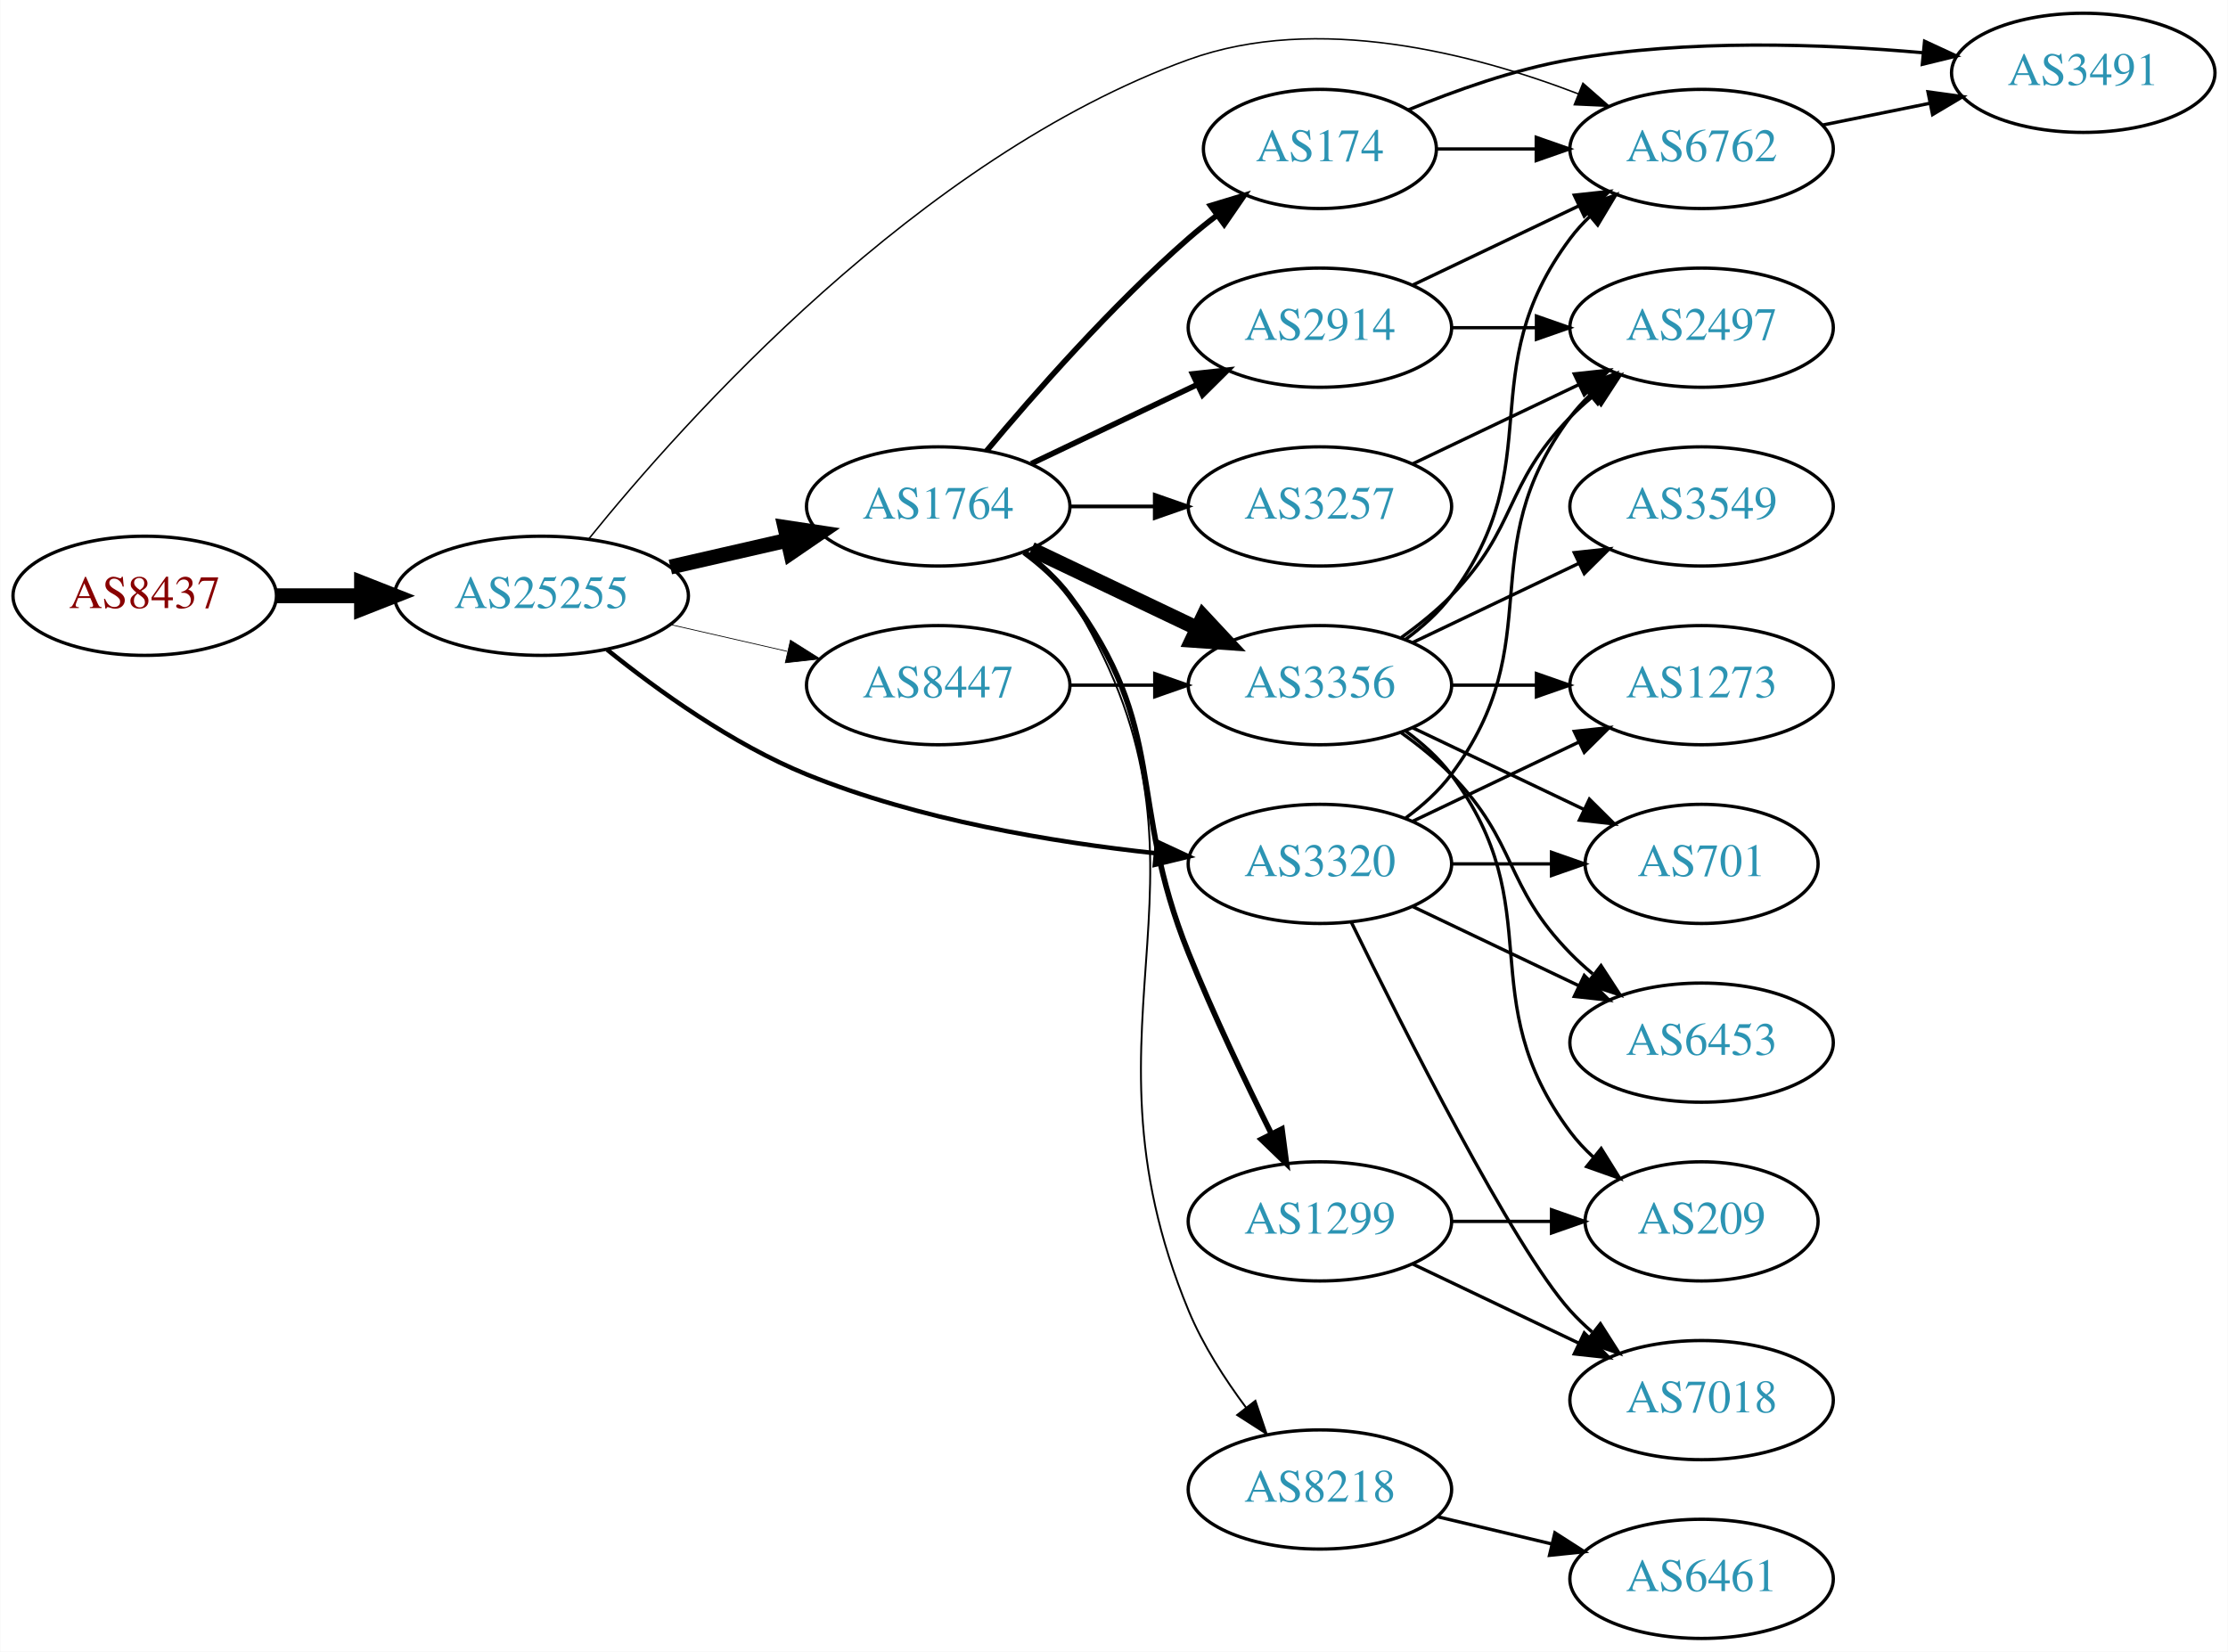
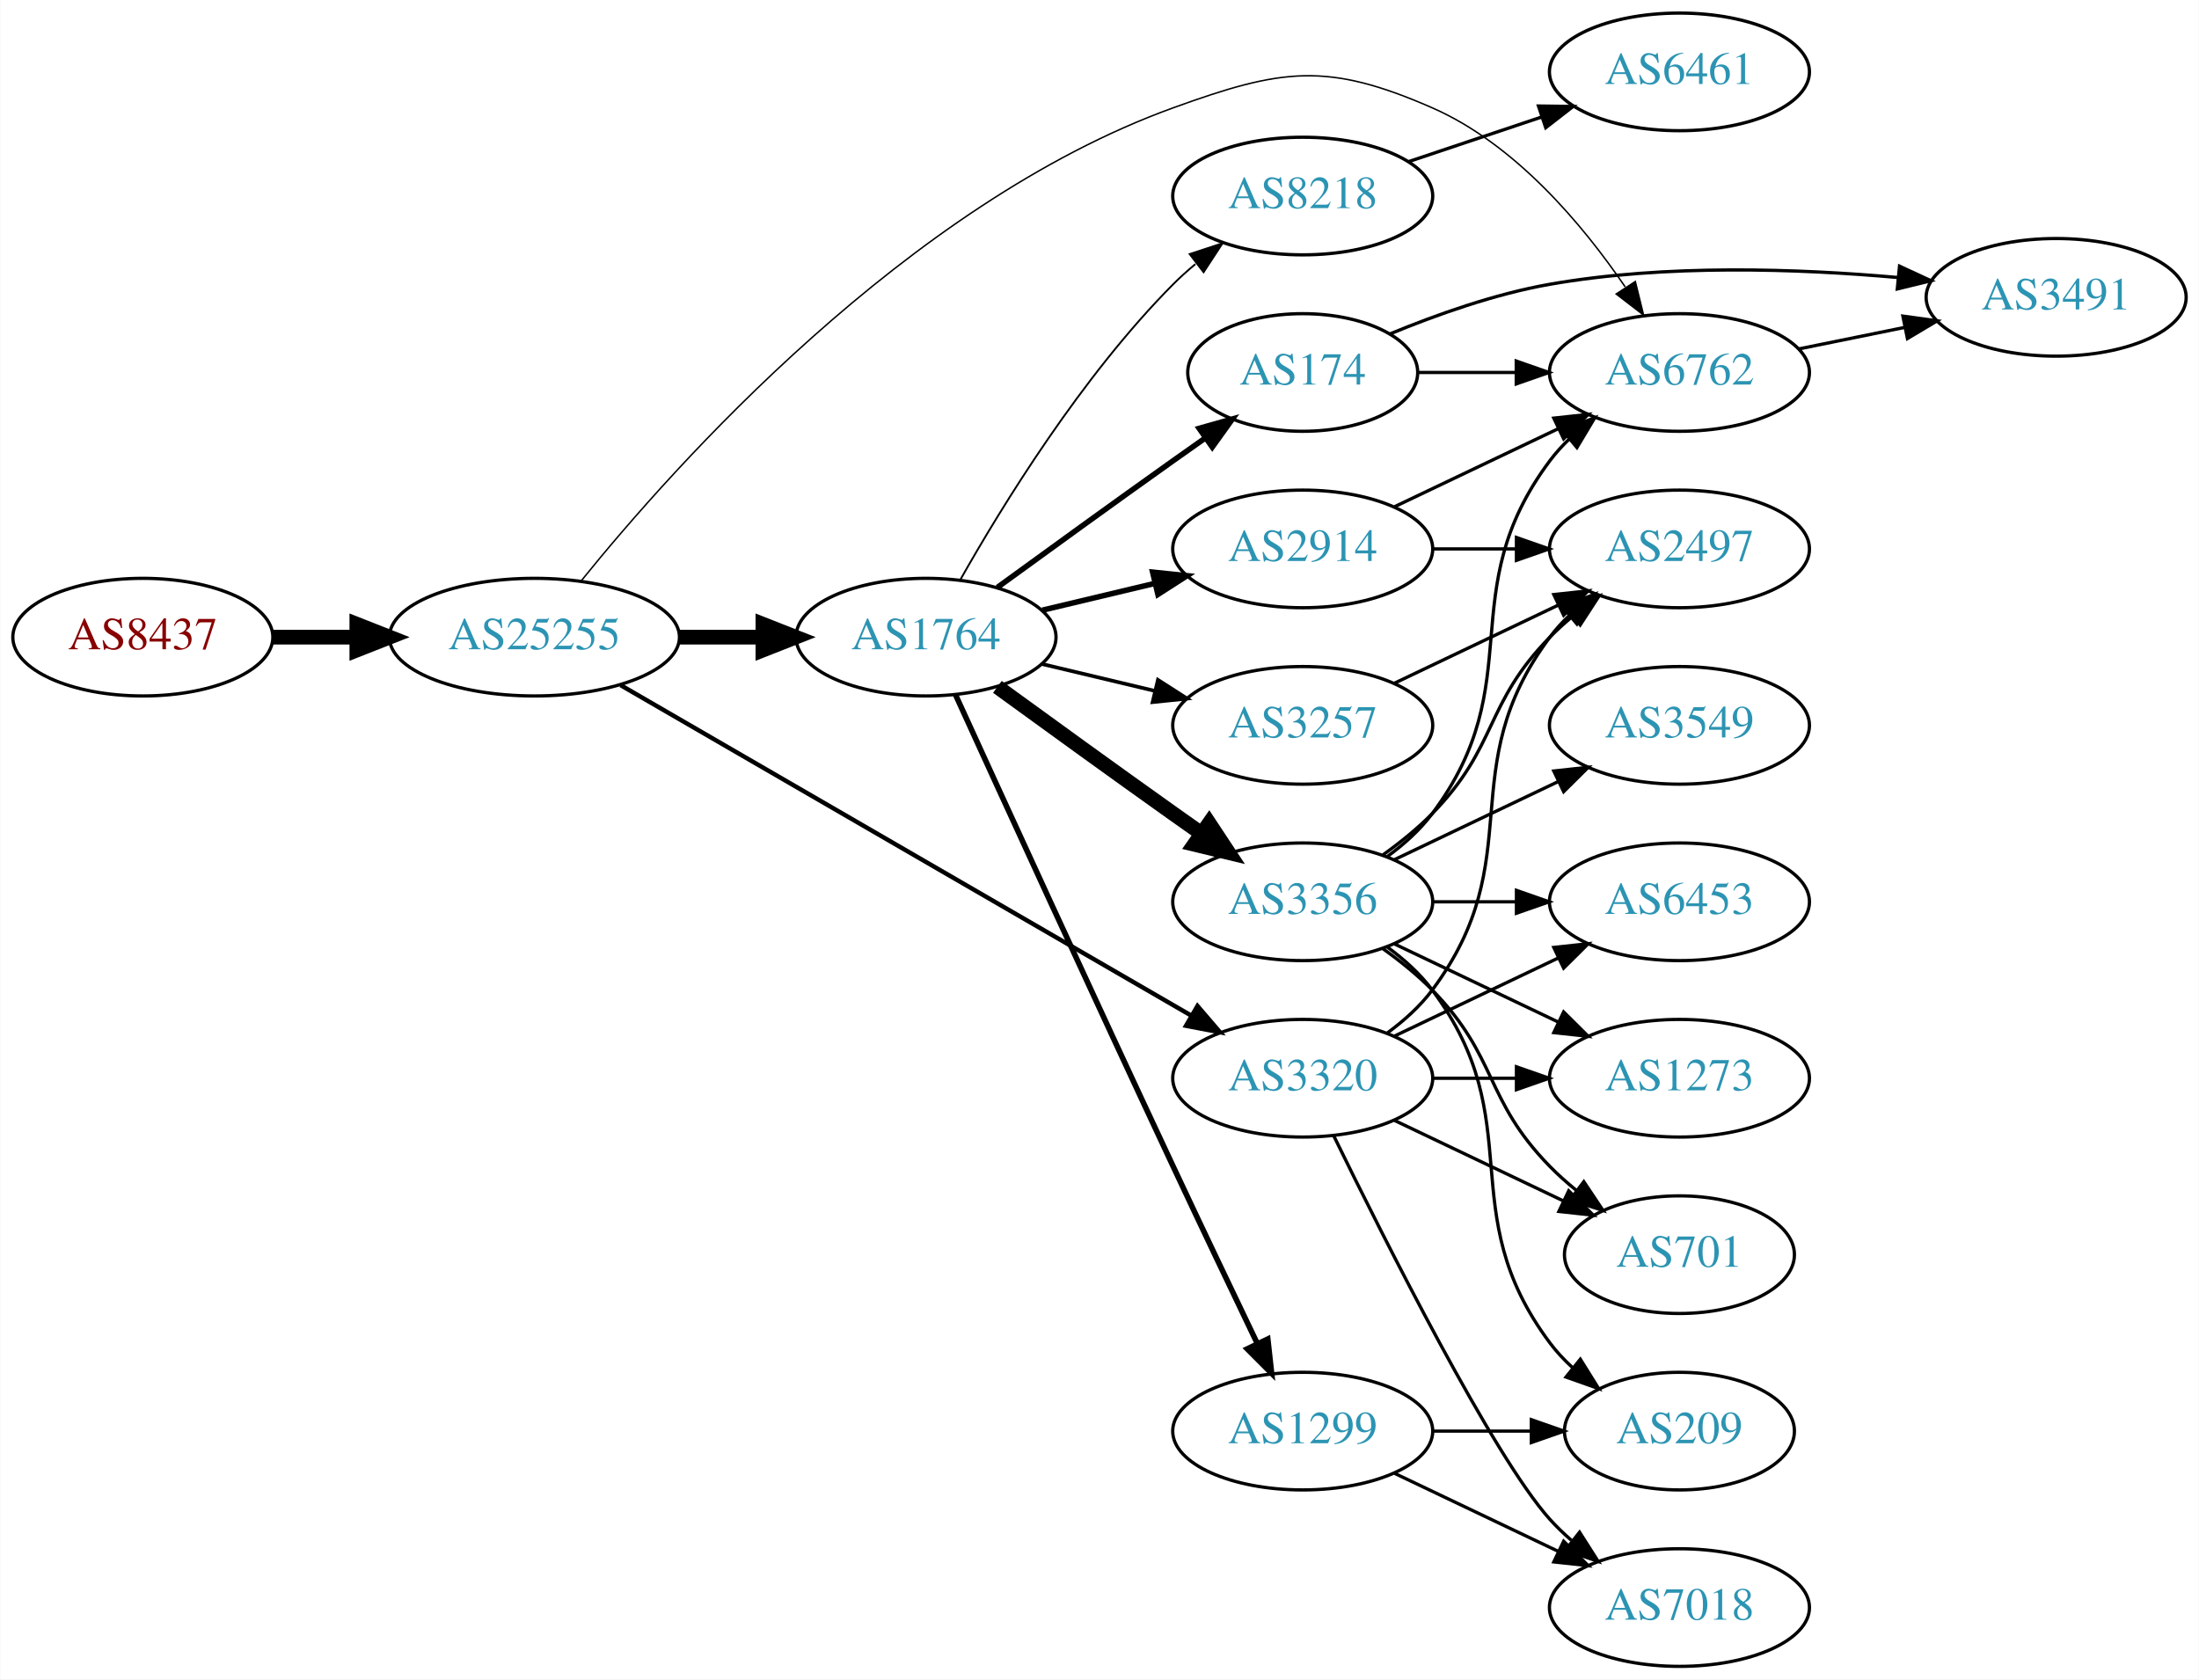
- <svg xmlns="http://www.w3.org/2000/svg" xmlns:xlink="http://www.w3.org/1999/xlink" width="673pt" height="499pt" viewBox="0.00 0.00 672.86 499.00">
-   <g id="graph0" class="graph" transform="scale(1 1) rotate(0) translate(4 495)">
-     <polygon fill="white" stroke="none" points="-4,4 -4,-495 668.857,-495 668.857,4 -4,4" />
+ <svg xmlns="http://www.w3.org/2000/svg" xmlns:xlink="http://www.w3.org/1999/xlink" width="673pt" height="514pt" viewBox="0.00 0.00 672.86 514.00">
+   <g id="graph0" class="graph" transform="scale(1 1) rotate(0) translate(4 510)">
+     <polygon fill="white" stroke="none" points="-4,4 -4,-510 668.857,-510 668.857,4 -4,4" />
    <g id="node1" class="node">
      <g id="a_node1">
        <a xlink:href="/asn/8437" xlink:title="AS8437 ~ Hutchison Drei Austria GmbH [AT]">
          <ellipse fill="#ffffff" stroke="black" cx="39.647" cy="-315" rx="39.794" ry="18" />
          <text text-anchor="middle" x="39.647" y="-311.3" font-family="Times,serif" font-size="14.00" fill="#880000">AS8437</text>
        </a>
      </g>
    </g>
    <g id="node2" class="node">
      <g id="a_node2">
        <a xlink:href="/asn/25255" xlink:title="AS25255 ~ ==&gt; TELE2 AUSTRIA &lt;== [AT]">
          <ellipse fill="#ffffff" stroke="black" cx="159.489" cy="-315" rx="44.393" ry="18" />
          <text text-anchor="middle" x="159.489" y="-311.3" font-family="Times,serif" font-size="14.00" fill="#2c94b3">AS25255</text>
        </a>
      </g>
    </g>
    <g id="edge1" class="edge">
      <path fill="none" stroke="black" stroke-width="4.5" d="M79.559,-315C87.662,-315 96.337,-315 104.863,-315" />
      <polygon fill="black" stroke="black" stroke-width="4.5" points="105.141,-318.938 115.141,-315 105.141,-311.063 105.141,-318.938" />
    </g>
    <g id="node3" class="node">
      <g id="a_node3">
        <a xlink:href="/asn/1764" xlink:title="AS1764 ~ NEXTLAYER-AS [AT]">
-           <ellipse fill="#ffffff" stroke="black" cx="279.332" cy="-342" rx="39.794" ry="18" />
-           <text text-anchor="middle" x="279.332" y="-338.3" font-family="Times,serif" font-size="14.00" fill="#2c94b3">AS1764</text>
+           <ellipse fill="#ffffff" stroke="black" cx="279.332" cy="-315" rx="39.794" ry="18" />
+           <text text-anchor="middle" x="279.332" y="-311.3" font-family="Times,serif" font-size="14.00" fill="#2c94b3">AS1764</text>
        </a>
      </g>
    </g>
    <g id="edge2" class="edge">
-       <path fill="none" stroke="black" stroke-width="4.5" d="M198.424,-323.692C209.664,-326.267 222.077,-329.111 233.7,-331.774" />
-       <polygon fill="black" stroke="black" stroke-width="4.5" points="233.035,-335.661 243.662,-334.057 234.794,-327.985 233.035,-335.661" />
+       <path fill="none" stroke="black" stroke-width="4.5" d="M203.7,-315C212.013,-315 220.775,-315 229.258,-315" />
+       <polygon fill="black" stroke="black" stroke-width="4.5" points="229.416,-318.938 239.416,-315 229.416,-311.063 229.416,-318.938" />
    </g>
    <g id="node4" class="node">
      <g id="a_node4">
        <a xlink:href="/asn/6762" xlink:title="AS6762 ~ TELECOM ITALIA SPARKLE S.p.A. [IT]">
-           <ellipse fill="#ffffff" stroke="black" cx="509.918" cy="-450" rx="39.794" ry="18" />
-           <text text-anchor="middle" x="509.918" y="-446.3" font-family="Times,serif" font-size="14.00" fill="#2c94b3">AS6762</text>
+           <ellipse fill="#ffffff" stroke="black" cx="509.918" cy="-396" rx="39.794" ry="18" />
+           <text text-anchor="middle" x="509.918" y="-392.3" font-family="Times,serif" font-size="14.00" fill="#2c94b3">AS6762</text>
        </a>
      </g>
    </g>
    <g id="edge3" class="edge">
-       <path fill="none" stroke="black" stroke-width="0.45" d="M173.747,-332.153C202.284,-367.487 273.575,-447.538 354.978,-477 393.823,-491.059 440.912,-478.845 472.7,-466.637" />
-       <polygon fill="black" stroke="black" stroke-width="0.45" points="474.076,-469.856 482.048,-462.877 471.464,-463.361 474.076,-469.856" />
+       <path fill="none" stroke="black" stroke-width="0.45" d="M173.747,-332.153C202.284,-367.487 273.575,-447.538 354.978,-477 388.116,-488.993 401.994,-491.148 434.271,-477 459.673,-465.866 480.251,-441.35 493.318,-422.188" />
+       <polygon fill="black" stroke="black" stroke-width="0.45" points="496.414,-423.848 498.951,-413.562 490.553,-420.021 496.414,-423.848" />
    </g>
    <g id="node5" class="node">
      <g id="a_node5">
        <a xlink:href="/asn/3320" xlink:title="AS3320 ~ DTAG [DE]">
-           <ellipse fill="#ffffff" stroke="black" cx="394.625" cy="-234" rx="39.794" ry="18" />
-           <text text-anchor="middle" x="394.625" y="-230.3" font-family="Times,serif" font-size="14.00" fill="#2c94b3">AS3320</text>
+           <ellipse fill="#ffffff" stroke="black" cx="394.625" cy="-180" rx="39.794" ry="18" />
+           <text text-anchor="middle" x="394.625" y="-176.3" font-family="Times,serif" font-size="14.00" fill="#2c94b3">AS3320</text>
        </a>
      </g>
    </g>
    <g id="edge4" class="edge">
-       <path fill="none" stroke="black" stroke-width="1.35" d="M179.322,-298.725C194.583,-286.425 217.177,-270.148 239.685,-261 273.335,-247.324 313.886,-240.568 344.92,-237.234" />
-       <polygon fill="black" stroke="black" stroke-width="1.35" points="345.45,-240.699 355.056,-236.23 344.76,-233.733 345.45,-240.699" />
+       <path fill="none" stroke="black" stroke-width="1.35" d="M185.882,-300.296C228.257,-275.758 313.368,-226.474 360.433,-199.22" />
+       <polygon fill="black" stroke="black" stroke-width="1.35" points="362.415,-202.117 369.315,-194.077 358.907,-196.059 362.415,-202.117" />
    </g>
    <g id="node6" class="node">
      <g id="a_node6">
-         <a xlink:href="/asn/8447" xlink:title="AS8447 ~ A1 Telekom Austria AG [AT]">
-           <ellipse fill="#ffffff" stroke="black" cx="279.332" cy="-288" rx="39.794" ry="18" />
-           <text text-anchor="middle" x="279.332" y="-284.3" font-family="Times,serif" font-size="14.00" fill="#2c94b3">AS8447</text>
+         <a xlink:href="/asn/8218" xlink:title="AS8218 ~ legacy Neotelecoms [FR]">
+           <ellipse fill="#ffffff" stroke="black" cx="394.625" cy="-450" rx="39.794" ry="18" />
+           <text text-anchor="middle" x="394.625" y="-446.3" font-family="Times,serif" font-size="14.00" fill="#2c94b3">AS8218</text>
        </a>
      </g>
    </g>
    <g id="edge5" class="edge">
-       <path fill="none" stroke="black" stroke-width="0.225" d="M198.424,-306.308C209.664,-303.733 222.077,-300.889 233.7,-298.226" />
-       <polygon fill="black" stroke="black" stroke-width="0.225" points="234.696,-301.588 243.662,-295.943 233.133,-294.765 234.696,-301.588" />
+       <path fill="none" stroke="black" stroke-width="0.562" d="M289.791,-332.49C302.573,-355.096 327.005,-394.886 354.978,-423 357.089,-425.121 359.385,-427.188 361.77,-429.171" />
+       <polygon fill="black" stroke="black" stroke-width="0.562" points="360.023,-432.242 370.086,-435.556 364.286,-426.69 360.023,-432.242" />
    </g>
    <g id="node7" class="node">
      <g id="a_node7">
-         <a xlink:href="/asn/3356" xlink:title="AS3356 ~ Level 3 Parent, LLC [US]">
-           <ellipse fill="#ffffff" stroke="black" cx="394.625" cy="-288" rx="39.794" ry="18" />
-           <text text-anchor="middle" x="394.625" y="-284.3" font-family="Times,serif" font-size="14.00" fill="#2c94b3">AS3356</text>
+         <a xlink:href="/asn/174" xlink:title="AS174 ~ Cogent Communications [US]">
+           <ellipse fill="#ffffff" stroke="black" cx="394.625" cy="-396" rx="35.194" ry="18" />
+           <text text-anchor="middle" x="394.625" y="-392.3" font-family="Times,serif" font-size="14.00" fill="#2c94b3">AS174</text>
        </a>
      </g>
    </g>
    <g id="edge6" class="edge">
-       <path fill="none" stroke="black" stroke-width="4.5" d="M307.468,-329.066C322.462,-321.919 341.283,-312.948 357.506,-305.215" />
-       <polygon fill="black" stroke="black" stroke-width="4.5" points="359.377,-308.686 366.71,-300.829 355.988,-301.577 359.377,-308.686" />
+       <path fill="none" stroke="black" stroke-width="1.688" d="M301.18,-330.222C316.114,-341.091 336.727,-356.025 354.978,-369 358.188,-371.282 361.557,-373.661 364.912,-376.018" />
+       <polygon fill="black" stroke="black" stroke-width="1.688" points="362.924,-378.899 373.123,-381.77 366.94,-373.166 362.924,-378.899" />
    </g>
    <g id="node8" class="node">
      <g id="a_node8">
-         <a xlink:href="/asn/8218" xlink:title="AS8218 ~ legacy Neotelecoms [FR]">
-           <ellipse fill="#ffffff" stroke="black" cx="394.625" cy="-45" rx="39.794" ry="18" />
-           <text text-anchor="middle" x="394.625" y="-41.3" font-family="Times,serif" font-size="14.00" fill="#2c94b3">AS8218</text>
+         <a xlink:href="/asn/2914" xlink:title="AS2914 ~ NTT America, Inc. [US]">
+           <ellipse fill="#ffffff" stroke="black" cx="394.625" cy="-342" rx="39.794" ry="18" />
+           <text text-anchor="middle" x="394.625" y="-338.3" font-family="Times,serif" font-size="14.00" fill="#2c94b3">AS2914</text>
        </a>
      </g>
    </g>
    <g id="edge7" class="edge">
-       <path fill="none" stroke="black" stroke-width="0.562" d="M305.858,-328.528C310.903,-324.777 315.658,-320.26 318.978,-315 370.928,-232.7 317.692,-188.899 354.978,-99 359.262,-88.671 365.848,-78.416 372.377,-69.663" />
-       <polygon fill="black" stroke="black" stroke-width="0.562" points="375.14,-71.811 378.541,-61.777 369.625,-67.5 375.14,-71.811" />
+       <path fill="none" stroke="black" stroke-width="1.688" d="M314.939,-323.248C325.81,-325.838 337.964,-328.735 349.407,-331.462" />
+       <polygon fill="black" stroke="black" stroke-width="1.688" points="348.69,-334.889 359.229,-333.803 350.313,-328.08 348.69,-334.889" />
    </g>
    <g id="node9" class="node">
      <g id="a_node9">
-         <a xlink:href="/asn/1299" xlink:title="AS1299 ~ Telia Carrier [EU]">
-           <ellipse fill="#ffffff" stroke="black" cx="394.625" cy="-126" rx="39.794" ry="18" />
-           <text text-anchor="middle" x="394.625" y="-122.3" font-family="Times,serif" font-size="14.00" fill="#2c94b3">AS1299</text>
+         <a xlink:href="/asn/3356" xlink:title="AS3356 ~ Level 3 Parent, LLC [US]">
+           <ellipse fill="#ffffff" stroke="black" cx="394.625" cy="-234" rx="39.794" ry="18" />
+           <text text-anchor="middle" x="394.625" y="-230.3" font-family="Times,serif" font-size="14.00" fill="#2c94b3">AS3356</text>
        </a>
      </g>
    </g>
    <g id="edge8" class="edge">
-       <path fill="none" stroke="black" stroke-width="1.688" d="M305.262,-328.118C310.338,-324.389 315.256,-319.984 318.978,-315 349.249,-274.458 336.048,-253.922 354.978,-207 362.461,-188.453 372.156,-168.141 379.963,-152.497" />
-       <polygon fill="black" stroke="black" stroke-width="1.688" points="383.165,-153.922 384.544,-143.417 376.915,-150.769 383.165,-153.922" />
+       <path fill="none" stroke="black" stroke-width="4.5" d="M301.18,-299.778C316.114,-288.909 336.727,-273.975 354.978,-261 357.799,-258.995 360.742,-256.915 363.69,-254.841" />
+       <polygon fill="black" stroke="black" stroke-width="4.5" points="365.987,-258.039 371.914,-249.074 361.466,-251.591 365.987,-258.039" />
    </g>
    <g id="node10" class="node">
      <g id="a_node10">
-         <a xlink:href="/asn/174" xlink:title="AS174 ~ Cogent Communications [US]">
-           <ellipse fill="#ffffff" stroke="black" cx="394.625" cy="-450" rx="35.194" ry="18" />
-           <text text-anchor="middle" x="394.625" y="-446.3" font-family="Times,serif" font-size="14.00" fill="#2c94b3">AS174</text>
+         <a xlink:href="/asn/1299" xlink:title="AS1299 ~ Telia Carrier [EU]">
+           <ellipse fill="#ffffff" stroke="black" cx="394.625" cy="-72" rx="39.794" ry="18" />
+           <text text-anchor="middle" x="394.625" y="-68.3" font-family="Times,serif" font-size="14.00" fill="#2c94b3">AS1299</text>
        </a>
      </g>
    </g>
    <g id="edge9" class="edge">
-       <path fill="none" stroke="black" stroke-width="1.688" d="M293.962,-358.817C308.244,-375.929 331.791,-402.745 354.978,-423 357.648,-425.332 360.521,-427.648 363.451,-429.886" />
-       <polygon fill="black" stroke="black" stroke-width="1.688" points="361.602,-432.87 371.742,-435.939 365.729,-427.216 361.602,-432.87" />
+       <path fill="none" stroke="black" stroke-width="1.688" d="M288.319,-297.464C301.895,-267.704 330.392,-205.43 354.978,-153 363.469,-134.892 373.161,-114.579 380.715,-98.825" />
+       <polygon fill="black" stroke="black" stroke-width="1.688" points="383.94,-100.195 385.113,-89.665 377.63,-97.165 383.94,-100.195" />
    </g>
    <g id="node11" class="node">
      <g id="a_node11">
-         <a xlink:href="/asn/2914" xlink:title="AS2914 ~ NTT America, Inc. [US]">
-           <ellipse fill="#ffffff" stroke="black" cx="394.625" cy="-396" rx="39.794" ry="18" />
-           <text text-anchor="middle" x="394.625" y="-392.3" font-family="Times,serif" font-size="14.00" fill="#2c94b3">AS2914</text>
+         <a xlink:href="/asn/3257" xlink:title="AS3257 ~ GTT [DE]">
+           <ellipse fill="#ffffff" stroke="black" cx="394.625" cy="-288" rx="39.794" ry="18" />
+           <text text-anchor="middle" x="394.625" y="-284.3" font-family="Times,serif" font-size="14.00" fill="#2c94b3">AS3257</text>
        </a>
      </g>
    </g>
    <g id="edge10" class="edge">
-       <path fill="none" stroke="black" stroke-width="1.688" d="M307.468,-354.934C322.462,-362.081 341.283,-371.052 357.506,-378.785" />
-       <polygon fill="black" stroke="black" stroke-width="1.688" points="356.177,-382.028 366.71,-383.171 359.188,-375.709 356.177,-382.028" />
+       <path fill="none" stroke="black" stroke-width="1.125" d="M314.939,-306.752C325.81,-304.162 337.964,-301.265 349.407,-298.538" />
+       <polygon fill="black" stroke="black" stroke-width="1.125" points="350.313,-301.92 359.229,-296.197 348.69,-295.111 350.313,-301.92" />
+     </g>
+     <g id="node13" class="node">
+       <g id="a_node13">
+         <a xlink:href="/asn/3491" xlink:title="AS3491 ~ PCCW Global, Inc. [US]">
+           <ellipse fill="#ffffff" stroke="black" cx="625.21" cy="-419" rx="39.794" ry="18" />
+           <text text-anchor="middle" x="625.21" y="-415.3" font-family="Times,serif" font-size="14.00" fill="#2c94b3">AS3491</text>
+         </a>
+       </g>
+     </g>
+     <g id="edge31" class="edge">
+       <path fill="none" stroke="black" d="M546.453,-403.214C556.682,-405.291 567.982,-407.585 578.725,-409.766" />
+       <polygon fill="black" stroke="black" points="578.304,-413.252 588.801,-411.811 579.697,-406.392 578.304,-413.252" />
+     </g>
+     <g id="node15" class="node">
+       <g id="a_node15">
+         <a xlink:href="/asn/701" xlink:title="AS701 ~ UUNET [US]">
+           <ellipse fill="#ffffff" stroke="black" cx="509.918" cy="-126" rx="35.194" ry="18" />
+           <text text-anchor="middle" x="509.918" y="-122.3" font-family="Times,serif" font-size="14.00" fill="#2c94b3">AS701</text>
+         </a>
+       </g>
+     </g>
+     <g id="edge22" class="edge">
+       <path fill="none" stroke="black" d="M422.761,-167.066C438.193,-159.71 457.678,-150.423 474.213,-142.541" />
+       <polygon fill="black" stroke="black" points="476.034,-145.551 483.555,-138.089 473.022,-139.232 476.034,-145.551" />
+     </g>
+     <g id="node16" class="node">
+       <g id="a_node16">
+         <a xlink:href="/asn/6453" xlink:title="AS6453 ~ TATA COMMUNICATIONS (AMERICA) INC [US]">
+           <ellipse fill="#ffffff" stroke="black" cx="509.918" cy="-234" rx="39.794" ry="18" />
+           <text text-anchor="middle" x="509.918" y="-230.3" font-family="Times,serif" font-size="14.00" fill="#2c94b3">AS6453</text>
+         </a>
+       </g>
+     </g>
+     <g id="edge23" class="edge">
+       <path fill="none" stroke="black" d="M422.761,-192.934C437.755,-200.081 456.576,-209.052 472.799,-216.785" />
+       <polygon fill="black" stroke="black" points="471.469,-220.028 482.002,-221.171 474.481,-213.709 471.469,-220.028" />
+     </g>
+     <g id="node18" class="node">
+       <g id="a_node18">
+         <a xlink:href="/asn/1273" xlink:title="AS1273 ~ RIPE Network Coordination Centre [NL]">
+           <ellipse fill="#ffffff" stroke="black" cx="509.918" cy="-180" rx="39.794" ry="18" />
+           <text text-anchor="middle" x="509.918" y="-176.3" font-family="Times,serif" font-size="14.00" fill="#2c94b3">AS1273</text>
+         </a>
+       </g>
+     </g>
+     <g id="edge24" class="edge">
+       <path fill="none" stroke="black" d="M434.297,-180C442.5,-180 451.264,-180 459.796,-180" />
+       <polygon fill="black" stroke="black" points="460.035,-183.5 470.035,-180 460.035,-176.5 460.035,-183.5" />
+     </g>
+     <g id="node19" class="node">
+       <g id="a_node19">
+         <a xlink:href="/asn/2497" xlink:title="AS2497 ~ Internet Initiative Japan Inc. [JP]">
+           <ellipse fill="#ffffff" stroke="black" cx="509.918" cy="-342" rx="39.794" ry="18" />
+           <text text-anchor="middle" x="509.918" y="-338.3" font-family="Times,serif" font-size="14.00" fill="#2c94b3">AS2497</text>
+         </a>
+       </g>
+     </g>
+     <g id="edge21" class="edge">
+       <path fill="none" stroke="black" d="M420.555,-193.882C425.631,-197.611 430.549,-202.016 434.271,-207 464.542,-247.542 440,-274.458 470.271,-315 472.016,-317.336 474.023,-319.545 476.186,-321.617" />
+       <polygon fill="black" stroke="black" points="474.064,-324.405 483.987,-328.118 478.546,-319.027 474.064,-324.405" />
+     </g>
+     <g id="node20" class="node">
+       <g id="a_node20">
+         <a xlink:href="/asn/7018" xlink:title="AS7018 ~ AT&amp;T Services, Inc. [US]">
+           <ellipse fill="#ffffff" stroke="black" cx="509.918" cy="-18" rx="39.794" ry="18" />
+           <text text-anchor="middle" x="509.918" y="-14.3" font-family="Times,serif" font-size="14.00" fill="#2c94b3">AS7018</text>
+         </a>
+       </g>
+     </g>
+     <g id="edge25" class="edge">
+       <path fill="none" stroke="black" d="M404.062,-162.489C419.681,-130.491 453.067,-64.107 470.271,-45 472.273,-42.776 474.492,-40.637 476.825,-38.603" />
+       <polygon fill="black" stroke="black" points="479.355,-41.065 485.044,-32.127 475.023,-35.567 479.355,-41.065" />
    </g>
    <g id="node12" class="node">
      <g id="a_node12">
-         <a xlink:href="/asn/3257" xlink:title="AS3257 ~ GTT [DE]">
-           <ellipse fill="#ffffff" stroke="black" cx="394.625" cy="-342" rx="39.794" ry="18" />
-           <text text-anchor="middle" x="394.625" y="-338.3" font-family="Times,serif" font-size="14.00" fill="#2c94b3">AS3257</text>
+         <a xlink:href="/asn/6461" xlink:title="AS6461 ~ Zayo Bandwidth [US]">
+           <ellipse fill="#ffffff" stroke="black" cx="509.918" cy="-488" rx="39.794" ry="18" />
+           <text text-anchor="middle" x="509.918" y="-484.3" font-family="Times,serif" font-size="14.00" fill="#2c94b3">AS6461</text>
        </a>
      </g>
    </g>
    <g id="edge11" class="edge">
-       <path fill="none" stroke="black" stroke-width="1.125" d="M319.004,-342C327.207,-342 335.971,-342 344.503,-342" />
-       <polygon fill="black" stroke="black" stroke-width="1.125" points="344.742,-345.5 354.742,-342 344.742,-338.5 344.742,-345.5" />
-     </g>
-     <g id="node20" class="node">
-       <g id="a_node20">
-         <a xlink:href="/asn/3491" xlink:title="AS3491 ~ PCCW Global, Inc. [US]">
-           <ellipse fill="#ffffff" stroke="black" cx="625.21" cy="-473" rx="39.794" ry="18" />
-           <text text-anchor="middle" x="625.21" y="-469.3" font-family="Times,serif" font-size="14.00" fill="#2c94b3">AS3491</text>
-         </a>
-       </g>
-     </g>
-     <g id="edge20" class="edge">
-       <path fill="none" stroke="black" d="M546.453,-457.214C556.682,-459.291 567.982,-461.585 578.725,-463.766" />
-       <polygon fill="black" stroke="black" points="578.304,-467.252 588.801,-465.811 579.697,-460.392 578.304,-467.252" />
-     </g>
-     <g id="node13" class="node">
-       <g id="a_node13">
-         <a xlink:href="/asn/1273" xlink:title="AS1273 ~ Vodafone Group PLC [EU]">
+       <path fill="none" stroke="black" d="M426.882,-460.484C439.531,-464.727 454.31,-469.684 467.811,-474.212" />
+       <polygon fill="black" stroke="black" points="466.775,-477.556 477.369,-477.418 469.001,-470.92 466.775,-477.556" />
+     </g>
+     <g id="edge13" class="edge">
+       <path fill="none" stroke="black" d="M429.924,-396C439.301,-396 449.651,-396 459.686,-396" />
+       <polygon fill="black" stroke="black" points="459.974,-399.5 469.974,-396 459.974,-392.5 459.974,-399.5" />
+     </g>
+     <g id="edge12" class="edge">
+       <path fill="none" stroke="black" d="M421.271,-407.779C435.4,-413.623 453.439,-420.049 470.271,-423 505.641,-429.2 546.272,-427.793 576.907,-425.055" />
+       <polygon fill="black" stroke="black" points="577.277,-428.535 586.891,-424.084 576.599,-421.568 577.277,-428.535" />
+     </g>
+     <g id="edge26" class="edge">
+       <path fill="none" stroke="black" d="M422.761,-354.934C437.755,-362.081 456.576,-371.052 472.799,-378.785" />
+       <polygon fill="black" stroke="black" points="471.469,-382.028 482.002,-383.171 474.481,-375.709 471.469,-382.028" />
+     </g>
+     <g id="edge27" class="edge">
+       <path fill="none" stroke="black" d="M434.297,-342C442.5,-342 451.264,-342 459.796,-342" />
+       <polygon fill="black" stroke="black" points="460.035,-345.5 470.035,-342 460.035,-338.5 460.035,-345.5" />
+     </g>
+     <g id="edge14" class="edge">
+       <path fill="none" stroke="black" d="M420.555,-247.882C425.631,-251.611 430.549,-256.016 434.271,-261 464.542,-301.542 440,-328.458 470.271,-369 472.016,-371.336 474.023,-373.545 476.186,-375.617" />
+       <polygon fill="black" stroke="black" points="474.064,-378.405 483.987,-382.118 478.546,-373.027 474.064,-378.405" />
+     </g>
+     <g id="node14" class="node">
+       <g id="a_node14">
+         <a xlink:href="/asn/209" xlink:title="AS209 ~ CenturyLink Communications, LLC [US]">
+           <ellipse fill="#ffffff" stroke="black" cx="509.918" cy="-72" rx="35.194" ry="18" />
+           <text text-anchor="middle" x="509.918" y="-68.3" font-family="Times,serif" font-size="14.00" fill="#2c94b3">AS209</text>
+         </a>
+       </g>
+     </g>
+     <g id="edge15" class="edge">
+       <path fill="none" stroke="black" d="M420.555,-220.118C425.631,-216.389 430.549,-211.984 434.271,-207 464.542,-166.458 440,-139.542 470.271,-99 472.279,-96.311 474.635,-93.791 477.176,-91.454" />
+       <polygon fill="black" stroke="black" points="479.59,-94.004 485.191,-85.011 475.205,-88.548 479.59,-94.004" />
+     </g>
+     <g id="edge16" class="edge">
+       <path fill="none" stroke="black" d="M419.219,-219.611C424.475,-215.852 429.806,-211.563 434.271,-207 454.443,-186.383 450.099,-173.617 470.271,-153 472.75,-150.466 475.497,-148.017 478.349,-145.696" />
+       <polygon fill="black" stroke="black" points="480.652,-148.343 486.535,-139.532 476.441,-142.752 480.652,-148.343" />
+     </g>
+     <g id="edge17" class="edge">
+       <path fill="none" stroke="black" d="M434.297,-234C442.5,-234 451.264,-234 459.796,-234" />
+       <polygon fill="black" stroke="black" points="460.035,-237.5 470.035,-234 460.035,-230.5 460.035,-237.5" />
+     </g>
+     <g id="node17" class="node">
+       <g id="a_node17">
+         <a xlink:href="/asn/3549" xlink:title="AS3549 ~ Level 3 Parent, LLC [US]">
          <ellipse fill="#ffffff" stroke="black" cx="509.918" cy="-288" rx="39.794" ry="18" />
-           <text text-anchor="middle" x="509.918" y="-284.3" font-family="Times,serif" font-size="14.00" fill="#2c94b3">AS1273</text>
-         </a>
-       </g>
-     </g>
-     <g id="edge25" class="edge">
+           <text text-anchor="middle" x="509.918" y="-284.3" font-family="Times,serif" font-size="14.00" fill="#2c94b3">AS3549</text>
+         </a>
+       </g>
+     </g>
+     <g id="edge18" class="edge">
      <path fill="none" stroke="black" d="M422.761,-246.934C437.755,-254.081 456.576,-263.052 472.799,-270.785" />
      <polygon fill="black" stroke="black" points="471.469,-274.028 482.002,-275.171 474.481,-267.709 471.469,-274.028" />
    </g>
-     <g id="node14" class="node">
-       <g id="a_node14">
-         <a xlink:href="/asn/701" xlink:title="AS701 ~ UUNET [US]">
-           <ellipse fill="#ffffff" stroke="black" cx="509.918" cy="-234" rx="35.194" ry="18" />
-           <text text-anchor="middle" x="509.918" y="-230.3" font-family="Times,serif" font-size="14.00" fill="#2c94b3">AS701</text>
-         </a>
-       </g>
-     </g>
-     <g id="edge23" class="edge">
-       <path fill="none" stroke="black" d="M434.297,-234C444.002,-234 454.493,-234 464.456,-234" />
-       <polygon fill="black" stroke="black" points="464.592,-237.5 474.592,-234 464.592,-230.5 464.592,-237.5" />
-     </g>
-     <g id="node16" class="node">
-       <g id="a_node16">
-         <a xlink:href="/asn/2497" xlink:title="AS2497 ~ Internet Initiative Japan Inc. [JP]">
-           <ellipse fill="#ffffff" stroke="black" cx="509.918" cy="-396" rx="39.794" ry="18" />
-           <text text-anchor="middle" x="509.918" y="-392.3" font-family="Times,serif" font-size="14.00" fill="#2c94b3">AS2497</text>
-         </a>
-       </g>
-     </g>
-     <g id="edge27" class="edge">
-       <path fill="none" stroke="black" d="M420.555,-247.882C425.631,-251.611 430.549,-256.016 434.271,-261 464.542,-301.542 440,-328.458 470.271,-369 472.016,-371.336 474.023,-373.545 476.186,-375.617" />
-       <polygon fill="black" stroke="black" points="474.064,-378.405 483.987,-382.118 478.546,-373.027 474.064,-378.405" />
-     </g>
-     <g id="node17" class="node">
-       <g id="a_node17">
-         <a xlink:href="/asn/6453" xlink:title="AS6453 ~ TATA COMMUNICATIONS (AMERICA) INC [US]">
-           <ellipse fill="#ffffff" stroke="black" cx="509.918" cy="-180" rx="39.794" ry="18" />
-           <text text-anchor="middle" x="509.918" y="-176.3" font-family="Times,serif" font-size="14.00" fill="#2c94b3">AS6453</text>
-         </a>
-       </g>
-     </g>
-     <g id="edge26" class="edge">
+     <g id="edge19" class="edge">
      <path fill="none" stroke="black" d="M422.761,-221.066C437.755,-213.919 456.576,-204.948 472.799,-197.215" />
      <polygon fill="black" stroke="black" points="474.481,-200.291 482.002,-192.829 471.469,-193.972 474.481,-200.291" />
    </g>
-     <g id="node21" class="node">
-       <g id="a_node21">
-         <a xlink:href="/asn/7018" xlink:title="AS7018 ~ AT&amp;T Services, Inc. [US]">
-           <ellipse fill="#ffffff" stroke="black" cx="509.918" cy="-72" rx="39.794" ry="18" />
-           <text text-anchor="middle" x="509.918" y="-68.3" font-family="Times,serif" font-size="14.00" fill="#2c94b3">AS7018</text>
-         </a>
-       </g>
-     </g>
-     <g id="edge24" class="edge">
-       <path fill="none" stroke="black" d="M404.062,-216.489C419.681,-184.491 453.067,-118.107 470.271,-99 472.273,-96.776 474.492,-94.637 476.825,-92.603" />
-       <polygon fill="black" stroke="black" points="479.355,-95.065 485.044,-86.127 475.023,-89.567 479.355,-95.065" />
-     </g>
-     <g id="edge33" class="edge">
-       <path fill="none" stroke="black" d="M319.004,-288C327.207,-288 335.971,-288 344.503,-288" />
-       <polygon fill="black" stroke="black" points="344.742,-291.5 354.742,-288 344.742,-284.5 344.742,-291.5" />
-     </g>
-     <g id="edge18" class="edge">
-       <path fill="none" stroke="black" d="M420.555,-301.882C425.631,-305.611 430.549,-310.016 434.271,-315 464.542,-355.542 440,-382.458 470.271,-423 472.016,-425.336 474.023,-427.545 476.186,-429.617" />
-       <polygon fill="black" stroke="black" points="474.064,-432.405 483.987,-436.118 478.546,-427.027 474.064,-432.405" />
-     </g>
-     <g id="edge12" class="edge">
-       <path fill="none" stroke="black" d="M434.297,-288C442.5,-288 451.264,-288 459.796,-288" />
-       <polygon fill="black" stroke="black" points="460.035,-291.5 470.035,-288 460.035,-284.5 460.035,-291.5" />
-     </g>
-     <g id="edge13" class="edge">
-       <path fill="none" stroke="black" d="M422.761,-275.066C438.193,-267.71 457.678,-258.423 474.213,-250.541" />
-       <polygon fill="black" stroke="black" points="476.034,-253.551 483.555,-246.089 473.022,-247.232 476.034,-253.551" />
-     </g>
-     <g id="node15" class="node">
-       <g id="a_node15">
-         <a xlink:href="/asn/3549" xlink:title="AS3549 ~ Level 3 Parent, LLC [US]">
-           <ellipse fill="#ffffff" stroke="black" cx="509.918" cy="-342" rx="39.794" ry="18" />
-           <text text-anchor="middle" x="509.918" y="-338.3" font-family="Times,serif" font-size="14.00" fill="#2c94b3">AS3549</text>
-         </a>
-       </g>
-     </g>
-     <g id="edge14" class="edge">
+     <g id="edge20" class="edge">
+       <path fill="none" stroke="black" d="M419.219,-248.389C424.475,-252.148 429.806,-256.437 434.271,-261 454.443,-281.617 450.099,-294.383 470.271,-315 472.364,-317.139 474.647,-319.218 477.024,-321.21" />
+       <polygon fill="black" stroke="black" points="475.267,-324.275 485.323,-327.611 479.542,-318.732 475.267,-324.275" />
+     </g>
+     <g id="edge28" class="edge">
+       <path fill="none" stroke="black" d="M434.297,-72C444.002,-72 454.493,-72 464.456,-72" />
+       <polygon fill="black" stroke="black" points="464.592,-75.5 474.592,-72 464.592,-68.5 464.592,-75.5" />
+     </g>
+     <g id="edge29" class="edge">
+       <path fill="none" stroke="black" d="M422.761,-59.066C437.755,-51.919 456.576,-42.948 472.799,-35.215" />
+       <polygon fill="black" stroke="black" points="474.481,-38.291 482.002,-30.829 471.469,-31.972 474.481,-38.291" />
+     </g>
+     <g id="edge30" class="edge">
      <path fill="none" stroke="black" d="M422.761,-300.934C437.755,-308.081 456.576,-317.052 472.799,-324.785" />
      <polygon fill="black" stroke="black" points="471.469,-328.028 482.002,-329.171 474.481,-321.709 471.469,-328.028" />
    </g>
-     <g id="edge15" class="edge">
-       <path fill="none" stroke="black" d="M419.219,-302.389C424.475,-306.148 429.806,-310.437 434.271,-315 454.443,-335.617 450.099,-348.383 470.271,-369 472.364,-371.139 474.647,-373.218 477.024,-375.21" />
-       <polygon fill="black" stroke="black" points="475.267,-378.275 485.323,-381.611 479.542,-372.732 475.267,-378.275" />
-     </g>
-     <g id="edge16" class="edge">
-       <path fill="none" stroke="black" d="M419.219,-273.611C424.475,-269.852 429.806,-265.563 434.271,-261 454.443,-240.383 450.099,-227.617 470.271,-207 472.364,-204.861 474.647,-202.782 477.024,-200.79" />
-       <polygon fill="black" stroke="black" points="479.542,-203.268 485.323,-194.389 475.267,-197.725 479.542,-203.268" />
-     </g>
-     <g id="node18" class="node">
-       <g id="a_node18">
-         <a xlink:href="/asn/209" xlink:title="AS209 ~ CenturyLink Communications, LLC [US]">
-           <ellipse fill="#ffffff" stroke="black" cx="509.918" cy="-126" rx="35.194" ry="18" />
-           <text text-anchor="middle" x="509.918" y="-122.3" font-family="Times,serif" font-size="14.00" fill="#2c94b3">AS209</text>
-         </a>
-       </g>
-     </g>
-     <g id="edge17" class="edge">
-       <path fill="none" stroke="black" d="M420.555,-274.118C425.631,-270.389 430.549,-265.984 434.271,-261 464.542,-220.458 440,-193.542 470.271,-153 472.279,-150.311 474.635,-147.791 477.176,-145.454" />
-       <polygon fill="black" stroke="black" points="479.59,-148.004 485.191,-139.011 475.205,-142.548 479.59,-148.004" />
-     </g>
-     <g id="node19" class="node">
-       <g id="a_node19">
-         <a xlink:href="/asn/6461" xlink:title="AS6461 ~ Zayo Bandwidth [US]">
-           <ellipse fill="#ffffff" stroke="black" cx="509.918" cy="-18" rx="39.794" ry="18" />
-           <text text-anchor="middle" x="509.918" y="-14.3" font-family="Times,serif" font-size="14.00" fill="#2c94b3">AS6461</text>
-         </a>
-       </g>
-     </g>
-     <g id="edge19" class="edge">
-       <path fill="none" stroke="black" d="M430.232,-36.752C441.103,-34.162 453.257,-31.265 464.7,-28.538" />
-       <polygon fill="black" stroke="black" points="465.606,-31.92 474.522,-26.197 463.983,-25.111 465.606,-31.92" />
-     </g>
-     <g id="edge21" class="edge">
-       <path fill="none" stroke="black" d="M434.297,-126C444.002,-126 454.493,-126 464.456,-126" />
-       <polygon fill="black" stroke="black" points="464.592,-129.5 474.592,-126 464.592,-122.5 464.592,-129.5" />
-     </g>
-     <g id="edge22" class="edge">
-       <path fill="none" stroke="black" d="M422.761,-113.066C437.755,-105.919 456.576,-96.948 472.799,-89.215" />
-       <polygon fill="black" stroke="black" points="474.481,-92.291 482.002,-84.829 471.469,-85.972 474.481,-92.291" />
-     </g>
-     <g id="edge32" class="edge">
-       <path fill="none" stroke="black" d="M429.924,-450C439.301,-450 449.651,-450 459.686,-450" />
-       <polygon fill="black" stroke="black" points="459.974,-453.5 469.974,-450 459.974,-446.5 459.974,-453.5" />
-     </g>
-     <g id="edge31" class="edge">
-       <path fill="none" stroke="black" d="M421.271,-461.779C435.4,-467.623 453.439,-474.049 470.271,-477 505.641,-483.2 546.272,-481.793 576.907,-479.055" />
-       <polygon fill="black" stroke="black" points="577.277,-482.535 586.891,-478.084 576.599,-475.568 577.277,-482.535" />
-     </g>
-     <g id="edge29" class="edge">
-       <path fill="none" stroke="black" d="M422.761,-408.934C437.755,-416.081 456.576,-425.052 472.799,-432.785" />
-       <polygon fill="black" stroke="black" points="471.469,-436.028 482.002,-437.171 474.481,-429.709 471.469,-436.028" />
-     </g>
-     <g id="edge30" class="edge">
-       <path fill="none" stroke="black" d="M434.297,-396C442.5,-396 451.264,-396 459.796,-396" />
-       <polygon fill="black" stroke="black" points="460.035,-399.5 470.035,-396 460.035,-392.5 460.035,-399.5" />
-     </g>
-     <g id="edge28" class="edge">
-       <path fill="none" stroke="black" d="M422.761,-354.934C437.755,-362.081 456.576,-371.052 472.799,-378.785" />
-       <polygon fill="black" stroke="black" points="471.469,-382.028 482.002,-383.171 474.481,-375.709 471.469,-382.028" />
-     </g>
  </g>
</svg>
